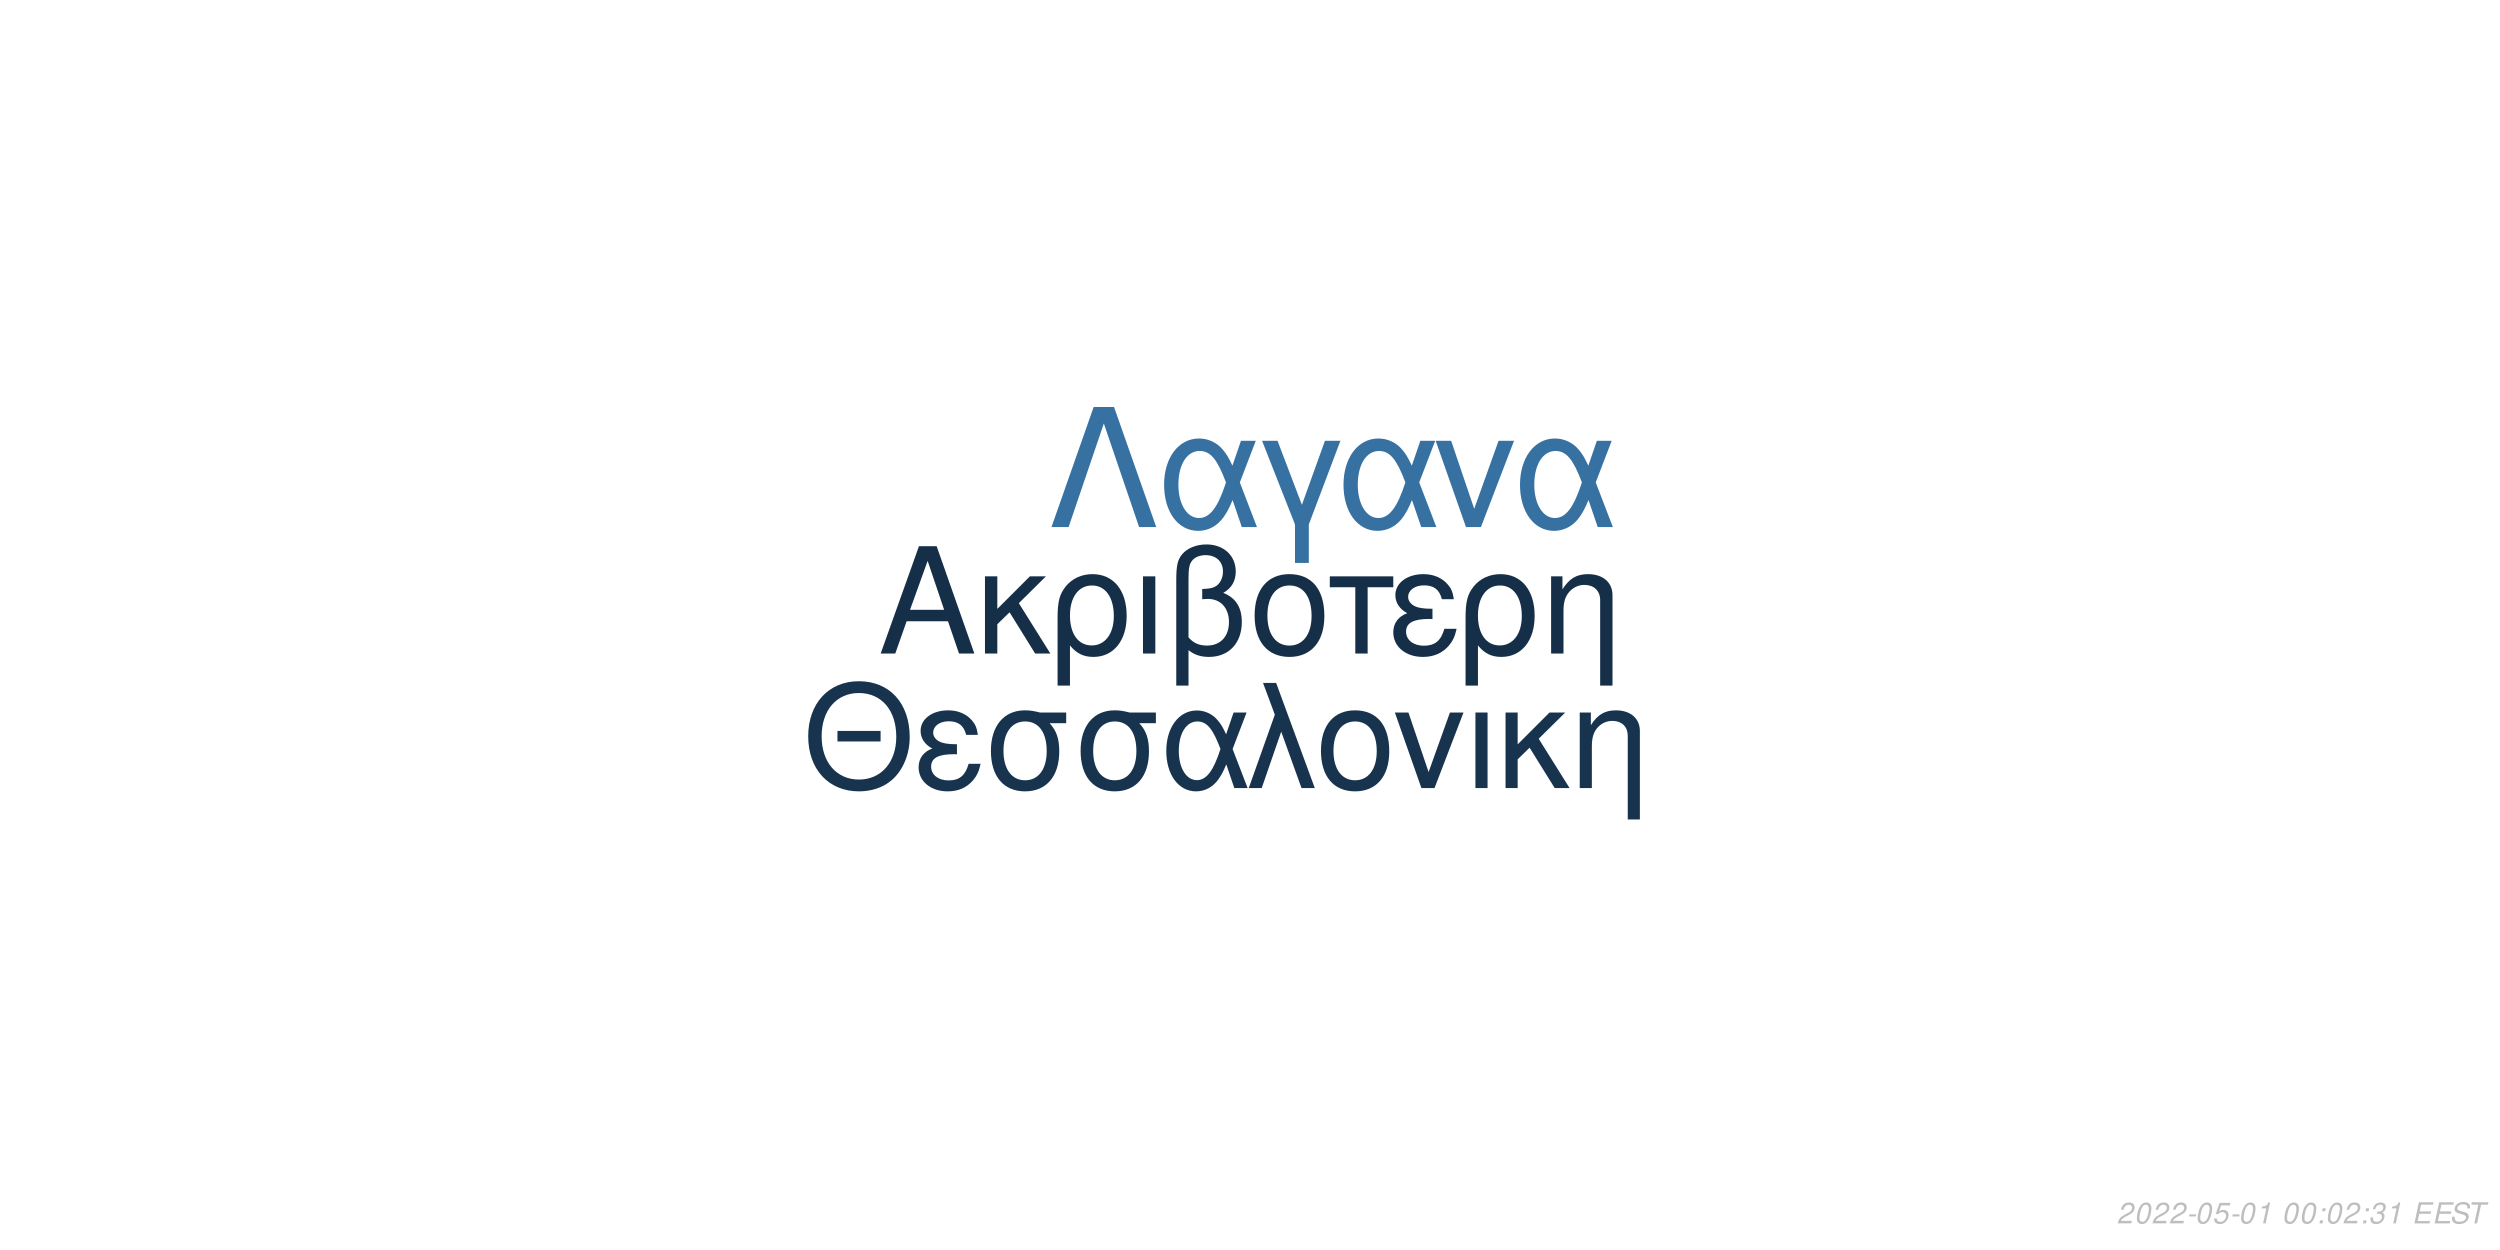
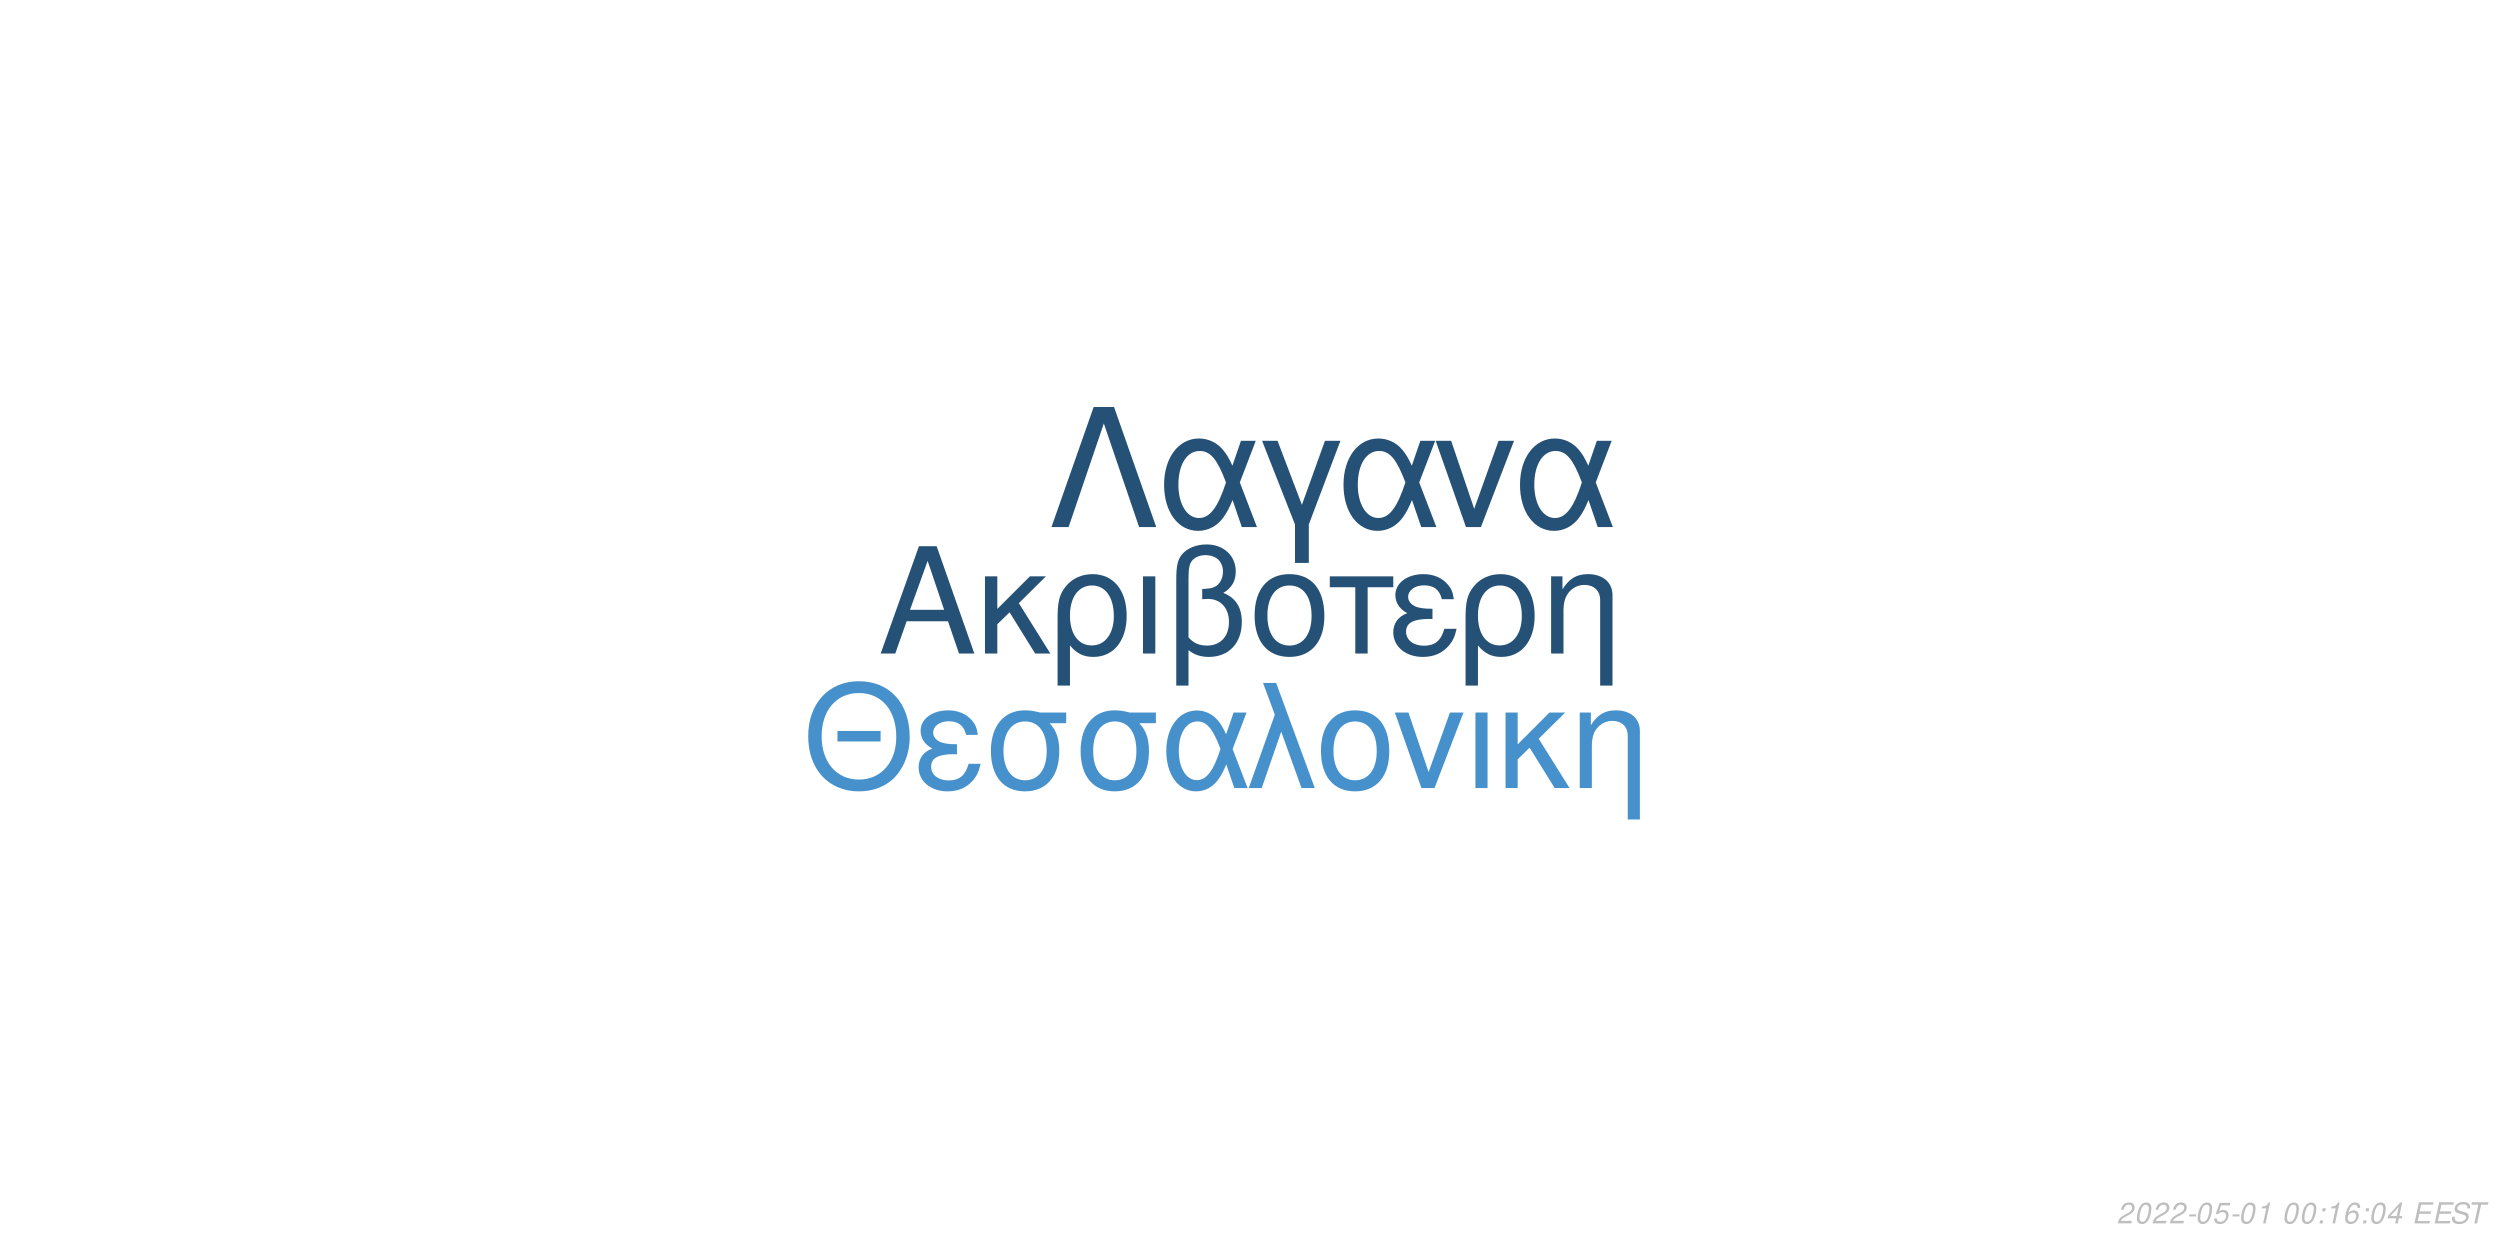
<svg xmlns="http://www.w3.org/2000/svg" xmlns:xlink="http://www.w3.org/1999/xlink" width="864pt" height="432pt" viewBox="0 0 864 432" version="1.1">
  <defs>
    <g>
      <symbol overflow="visible" id="glyph0-0">
        <path style="stroke:none;" d="" />
      </symbol>
      <symbol overflow="visible" id="glyph0-1">
        <path style="stroke:none;" d="M 24.125 -11.141 L 27.938 0 L 33.234 0 L 20.203 -37.094 L 14.094 -37.094 L 0.859 0 L 5.906 0 L 9.828 -11.141 Z M 22.797 -15.109 L 11 -15.109 L 17.094 -32.016 Z M 22.797 -15.109 " />
      </symbol>
      <symbol overflow="visible" id="glyph0-2">
        <path style="stroke:none;" d="M 7.172 -15.422 L 7.172 -26.672 L 2.906 -26.672 L 2.906 0 L 7.172 0 L 7.172 -10.125 L 11.406 -14.25 L 20.25 0 L 25.5 0 L 14.609 -17.406 L 23.969 -26.672 L 18.422 -26.672 Z M 7.172 -15.422 " />
      </symbol>
      <symbol overflow="visible" id="glyph0-3">
        <path style="stroke:none;" d="M 3 11.094 L 7.281 11.094 L 7.281 -2.797 C 9.516 -0.047 11.953 1.172 15.375 1.172 C 22.344 1.172 26.875 -4.422 26.875 -13.031 C 26.875 -21.891 22.297 -27.438 15.062 -27.438 C 11.297 -27.438 7.984 -25.906 5.797 -23.156 C 3.672 -20.516 3 -17.969 3 -12.359 Z M 14.906 -23.516 C 19.547 -23.516 22.438 -19.438 22.438 -12.922 C 22.438 -6.812 19.391 -2.797 14.812 -2.797 C 10.172 -2.797 7.281 -6.766 7.281 -13.125 C 7.281 -19.484 10.234 -23.516 14.906 -23.516 Z M 14.906 -23.516 " />
      </symbol>
      <symbol overflow="visible" id="glyph0-4">
        <path style="stroke:none;" d="M 3.516 0 L 7.781 0 L 7.781 -26.672 L 3.516 -26.672 Z M 3.516 0 " />
      </symbol>
      <symbol overflow="visible" id="glyph0-5">
        <path style="stroke:none;" d="M 4.016 11.094 L 8.25 11.094 L 8.25 -1.172 C 10.172 0.406 12.422 1.172 15.312 1.172 C 22.188 1.172 26.672 -3.609 26.672 -10.891 C 26.672 -15.984 24.578 -19.234 20.25 -20.969 C 23.109 -22.547 24.578 -25.031 24.578 -28.344 C 24.578 -33.844 20.406 -37.703 14.453 -37.703 C 10.938 -37.703 7.734 -36.391 6 -34.25 C 4.484 -32.422 4.016 -30.328 4.016 -25.391 Z M 8.25 -25.656 C 8.25 -29.359 8.5 -30.844 9.469 -32.062 C 10.375 -33.281 12.156 -34 14.094 -34 C 17.812 -34 20.156 -31.812 20.156 -28.297 C 20.156 -25.953 18.984 -23.812 17.297 -23.047 C 16.281 -22.547 15.469 -22.438 12.984 -22.297 L 12.984 -18.781 C 13.734 -18.828 14.344 -18.875 14.969 -18.875 C 19.344 -18.875 22.234 -15.719 22.234 -10.891 C 22.234 -5.906 19.281 -2.75 14.656 -2.75 C 11.953 -2.75 9.922 -3.609 8.25 -5.594 Z M 8.25 -25.656 " />
      </symbol>
      <symbol overflow="visible" id="glyph0-6">
        <path style="stroke:none;" d="M 14.094 -27.438 C 6.562 -27.438 2.094 -22.094 2.094 -13.125 C 2.094 -4.125 6.562 1.172 14.141 1.172 C 21.672 1.172 26.203 -4.172 26.203 -12.922 C 26.203 -22.188 21.828 -27.438 14.094 -27.438 Z M 14.141 -23.516 C 18.938 -23.516 21.781 -19.594 21.781 -12.984 C 21.781 -6.672 18.828 -2.75 14.141 -2.75 C 9.422 -2.75 6.516 -6.672 6.516 -13.125 C 6.516 -19.594 9.422 -23.516 14.141 -23.516 Z M 14.141 -23.516 " />
      </symbol>
      <symbol overflow="visible" id="glyph0-7">
        <path style="stroke:none;" d="M 7.891 0 L 12.156 0 L 12.156 -22.906 L 21.016 -22.906 L 21.016 -26.672 L -0.922 -26.672 L -0.922 -22.906 L 7.891 -22.906 Z M 7.891 0 " />
      </symbol>
      <symbol overflow="visible" id="glyph0-8">
        <path style="stroke:none;" d="M 14.562 -15.469 C 11.344 -15.469 9.562 -15.781 8.297 -16.438 C 6.922 -17.203 6.156 -18.328 6.156 -19.547 C 6.156 -21.891 8.453 -23.562 11.656 -23.562 C 15.062 -23.562 16.953 -22.094 17.812 -18.781 L 21.938 -18.781 C 21.578 -21.266 21.062 -22.5 19.797 -23.922 C 17.812 -26.203 14.906 -27.438 11.453 -27.438 C 5.797 -27.438 1.734 -24.375 1.734 -20.203 C 1.734 -17.609 3.156 -15.375 5.859 -13.938 C 2.797 -12.875 1.016 -10.484 1.016 -7.328 C 1.016 -2.391 5.297 1.172 11.25 1.172 C 14.969 1.172 17.906 -0.109 20.156 -2.641 C 21.578 -4.328 22.297 -5.797 22.906 -8.547 L 18.672 -8.547 C 17.5 -4.422 15.422 -2.703 11.609 -2.703 C 7.938 -2.703 5.438 -4.688 5.438 -7.578 C 5.438 -10.578 7.938 -11.953 13.484 -11.953 C 13.641 -11.953 14.094 -11.953 14.562 -11.906 Z M 14.562 -15.469 " />
      </symbol>
      <symbol overflow="visible" id="glyph0-9">
        <path style="stroke:none;" d="M 3.562 -26.672 L 3.562 0 L 7.844 0 L 7.844 -14.703 C 7.844 -17.906 8.5 -19.891 10.031 -21.531 C 11.406 -22.953 13.188 -23.719 15.062 -23.719 C 18.375 -23.719 20.516 -21.672 20.516 -18.469 L 20.516 11.094 L 24.781 11.094 L 24.781 -20.156 C 24.781 -24.578 21.469 -27.438 16.328 -27.438 C 12.359 -27.438 9.828 -25.906 7.484 -22.188 L 7.484 -26.672 Z M 3.562 -26.672 " />
      </symbol>
      <symbol overflow="visible" id="glyph1-0">
        <path style="stroke:none;" d="" />
      </symbol>
      <symbol overflow="visible" id="glyph1-1">
        <path style="stroke:none;" d="M 26.859 -19.734 L 11.953 -19.734 L 11.953 -16.094 L 26.859 -16.094 Z M 19.328 -36.922 C 8.922 -36.922 1.844 -29.25 1.844 -17.891 C 1.844 -6.484 8.875 1.141 19.391 1.141 C 23.812 1.141 27.703 -0.203 30.641 -2.688 C 34.578 -6.031 36.922 -11.656 36.922 -17.594 C 36.922 -29.297 30 -36.922 19.328 -36.922 Z M 19.328 -32.844 C 27.203 -32.844 32.281 -26.906 32.281 -17.688 C 32.281 -8.922 27.062 -2.938 19.391 -2.938 C 11.609 -2.938 6.484 -8.922 6.484 -17.891 C 6.484 -26.859 11.609 -32.844 19.328 -32.844 Z M 19.328 -32.844 " />
      </symbol>
      <symbol overflow="visible" id="glyph1-2">
        <path style="stroke:none;" d="M 14.25 -15.141 C 11.109 -15.141 9.375 -15.453 8.125 -16.094 C 6.781 -16.844 6.031 -17.938 6.031 -19.141 C 6.031 -21.422 8.266 -23.078 11.406 -23.078 C 14.75 -23.078 16.594 -21.625 17.438 -18.391 L 21.469 -18.391 C 21.125 -20.828 20.625 -22.031 19.391 -23.422 C 17.438 -25.656 14.594 -26.859 11.219 -26.859 C 5.688 -26.859 1.688 -23.875 1.688 -19.781 C 1.688 -17.234 3.094 -15.047 5.734 -13.656 C 2.734 -12.609 1 -10.266 1 -7.172 C 1 -2.344 5.188 1.141 11.016 1.141 C 14.656 1.141 17.547 -0.094 19.734 -2.594 C 21.125 -4.234 21.828 -5.688 22.422 -8.375 L 18.281 -8.375 C 17.141 -4.328 15.094 -2.641 11.359 -2.641 C 7.766 -2.641 5.328 -4.578 5.328 -7.422 C 5.328 -10.359 7.766 -11.703 13.203 -11.703 C 13.359 -11.703 13.797 -11.703 14.25 -11.656 Z M 14.25 -15.141 " />
      </symbol>
      <symbol overflow="visible" id="glyph1-3">
        <path style="stroke:none;" d="M 29 -26.109 L 19.938 -26.109 C 17.594 -26.703 16.438 -26.859 14.703 -26.859 C 7.469 -26.859 2.984 -21.469 2.984 -12.859 C 2.984 -4.031 7.375 1.141 14.797 1.141 C 22.172 1.141 26.609 -4.078 26.609 -12.656 C 26.609 -17.047 25.656 -19.828 23.266 -22.422 L 29 -22.422 Z M 14.797 -23.016 C 19.531 -23.016 22.266 -19.234 22.266 -12.75 C 22.266 -6.531 19.438 -2.688 14.797 -2.688 C 10.172 -2.688 7.328 -6.531 7.328 -12.859 C 7.328 -19.188 10.172 -23.016 14.797 -23.016 Z M 14.797 -23.016 " />
      </symbol>
      <symbol overflow="visible" id="glyph1-4">
        <path style="stroke:none;" d="M 29.344 -26.109 L 24.859 -26.109 L 22.266 -18.578 C 21.125 -21.031 20.484 -22.125 19.328 -23.469 C 17.547 -25.609 14.906 -26.812 12.156 -26.812 C 5.984 -26.812 1.594 -20.984 1.594 -12.812 C 1.594 -4.578 5.828 1.141 11.906 1.141 C 14.953 1.141 17.734 -0.344 19.625 -3.047 C 20.672 -4.531 21.281 -5.688 22.328 -8.172 L 25.109 0 L 29.703 0 L 24.516 -13.5 Z M 20.328 -13.5 C 17.891 -5.922 15.453 -2.734 12.156 -2.734 C 8.516 -2.734 5.922 -6.922 5.922 -12.812 C 5.922 -18.938 8.516 -23.016 12.359 -23.016 C 15.594 -23.016 17.688 -20.531 20.328 -13.5 Z M 20.328 -13.5 " />
      </symbol>
      <symbol overflow="visible" id="glyph1-5">
        <path style="stroke:none;" d="M 1.094 0 L 5.578 0 L 12.312 -19.484 L 19.328 0 L 23.922 0 L 10.562 -36.328 L 6.031 -36.328 L 10.109 -25.359 Z M 1.094 0 " />
      </symbol>
      <symbol overflow="visible" id="glyph1-6">
        <path style="stroke:none;" d="M 13.797 -26.859 C 6.422 -26.859 2.047 -21.625 2.047 -12.859 C 2.047 -4.031 6.422 1.141 13.859 1.141 C 21.234 1.141 25.656 -4.078 25.656 -12.656 C 25.656 -21.719 21.375 -26.859 13.797 -26.859 Z M 13.859 -23.016 C 18.531 -23.016 21.328 -19.188 21.328 -12.703 C 21.328 -6.531 18.438 -2.688 13.859 -2.688 C 9.219 -2.688 6.375 -6.531 6.375 -12.859 C 6.375 -19.188 9.219 -23.016 13.859 -23.016 Z M 13.859 -23.016 " />
      </symbol>
      <symbol overflow="visible" id="glyph1-7">
        <path style="stroke:none;" d="M 14.297 0 L 24.312 -26.109 L 19.625 -26.109 L 12.25 -5.531 L 5.281 -26.109 L 0.594 -26.109 L 9.766 0 Z M 14.297 0 " />
      </symbol>
      <symbol overflow="visible" id="glyph1-8">
        <path style="stroke:none;" d="M 3.438 0 L 7.625 0 L 7.625 -26.109 L 3.438 -26.109 Z M 3.438 0 " />
      </symbol>
      <symbol overflow="visible" id="glyph1-9">
        <path style="stroke:none;" d="M 7.031 -15.094 L 7.031 -26.109 L 2.844 -26.109 L 2.844 0 L 7.031 0 L 7.031 -9.922 L 11.156 -13.953 L 19.828 0 L 24.969 0 L 14.297 -17.047 L 23.469 -26.109 L 18.031 -26.109 Z M 7.031 -15.094 " />
      </symbol>
      <symbol overflow="visible" id="glyph1-10">
        <path style="stroke:none;" d="M 3.484 -26.109 L 3.484 0 L 7.672 0 L 7.672 -14.406 C 7.672 -17.547 8.328 -19.484 9.812 -21.078 C 11.156 -22.469 12.906 -23.219 14.75 -23.219 C 17.984 -23.219 20.078 -21.234 20.078 -18.094 L 20.078 10.859 L 24.266 10.859 L 24.266 -19.734 C 24.266 -24.062 21.031 -26.859 16 -26.859 C 12.109 -26.859 9.609 -25.359 7.328 -21.719 L 7.328 -26.109 Z M 3.484 -26.109 " />
      </symbol>
      <symbol overflow="visible" id="glyph2-0">
        <path style="stroke:none;" d="" />
      </symbol>
      <symbol overflow="visible" id="glyph2-1">
        <path style="stroke:none;" d="M 22.531 -41.484 L 15.484 -41.484 L 0.906 0 L 6.828 0 L 19 -35.797 L 31.188 0 L 37.109 0 Z M 22.531 -41.484 " />
      </symbol>
      <symbol overflow="visible" id="glyph2-2">
        <path style="stroke:none;" d="M 33.516 -29.812 L 28.391 -29.812 L 25.438 -21.219 C 24.125 -24.016 23.391 -25.266 22.078 -26.797 C 20.031 -29.25 17.016 -30.609 13.891 -30.609 C 6.828 -30.609 1.828 -23.953 1.828 -14.625 C 1.828 -5.234 6.656 1.312 13.594 1.312 C 17.078 1.312 20.266 -0.391 22.422 -3.469 C 23.609 -5.172 24.297 -6.484 25.5 -9.328 L 28.688 0 L 33.922 0 L 28 -15.422 Z M 23.219 -15.422 C 20.422 -6.766 17.641 -3.125 13.891 -3.125 C 9.734 -3.125 6.766 -7.906 6.766 -14.625 C 6.766 -21.625 9.734 -26.297 14.109 -26.297 C 17.812 -26.297 20.203 -23.453 23.219 -15.422 Z M 23.219 -15.422 " />
      </symbol>
      <symbol overflow="visible" id="glyph2-3">
        <path style="stroke:none;" d="M 12.062 12.406 L 16.844 12.406 L 16.844 -0.906 L 27.766 -29.812 L 22.422 -29.812 L 14.453 -7.688 L 6.031 -29.812 L 0.688 -29.812 L 12.062 -0.906 Z M 12.062 12.406 " />
      </symbol>
      <symbol overflow="visible" id="glyph2-4">
        <path style="stroke:none;" d="M 16.328 0 L 27.766 -29.812 L 22.422 -29.812 L 14 -6.312 L 6.031 -29.812 L 0.688 -29.812 L 11.156 0 Z M 16.328 0 " />
      </symbol>
      <symbol overflow="visible" id="glyph3-0">
        <path style="stroke:none;" d="" />
      </symbol>
      <symbol overflow="visible" id="glyph3-1">
        <path style="stroke:none;" d="M 5.234 -0.875 L 1.469 -0.875 C 1.641 -1.375 2.203 -1.891 3.109 -2.344 L 4.234 -2.938 C 5.562 -3.625 6.219 -4.469 6.219 -5.484 C 6.219 -5.938 6.062 -6.359 5.797 -6.656 C 5.469 -7.047 4.984 -7.234 4.312 -7.234 C 2.766 -7.234 1.891 -6.453 1.484 -4.734 L 2.375 -4.734 C 2.484 -5.188 2.609 -5.484 2.797 -5.75 C 3.094 -6.203 3.609 -6.453 4.188 -6.453 C 4.891 -6.453 5.344 -6.031 5.344 -5.375 C 5.344 -4.703 4.859 -4.094 4.016 -3.656 L 2.984 -3.125 C 1.234 -2.188 0.797 -1.656 0.344 -0.016 L 5.047 -0.016 Z M 5.234 -0.875 " />
      </symbol>
      <symbol overflow="visible" id="glyph3-2">
        <path style="stroke:none;" d="M 4.203 -7.234 C 3.375 -7.234 2.688 -6.812 2.125 -5.984 C 1.484 -5.047 0.984 -3.188 0.984 -1.734 C 0.984 -1.109 1.172 -0.562 1.484 -0.266 C 1.797 0.047 2.281 0.234 2.766 0.234 C 3.625 0.234 4.281 -0.156 4.859 -1.016 C 5.516 -1.953 6 -3.797 6 -5.266 C 6 -6.5 5.328 -7.234 4.203 -7.234 Z M 4.094 -6.453 C 4.734 -6.453 5.125 -5.984 5.125 -5.156 C 5.125 -4.203 4.781 -2.625 4.406 -1.812 C 3.984 -0.938 3.516 -0.547 2.875 -0.547 C 2.25 -0.547 1.875 -1.031 1.875 -1.828 C 1.875 -2.797 2.203 -4.344 2.594 -5.203 C 2.984 -6.047 3.453 -6.453 4.094 -6.453 Z M 4.094 -6.453 " />
      </symbol>
      <symbol overflow="visible" id="glyph3-3">
        <path style="stroke:none;" d="M 3.516 -3.125 L 1.125 -3.125 L 0.969 -2.406 L 3.359 -2.406 Z M 3.516 -3.125 " />
      </symbol>
      <symbol overflow="visible" id="glyph3-4">
        <path style="stroke:none;" d="M 6.297 -7.094 L 2.594 -7.094 L 1.234 -3.234 L 2.047 -3.234 C 2.656 -3.766 2.938 -3.906 3.531 -3.906 C 4.328 -3.906 4.797 -3.453 4.797 -2.688 C 4.797 -1.438 3.969 -0.547 2.828 -0.547 C 2.031 -0.547 1.609 -0.938 1.578 -1.734 L 0.703 -1.734 L 0.703 -1.516 C 0.703 -0.938 0.844 -0.547 1.188 -0.266 C 1.562 0.062 2.078 0.234 2.703 0.234 C 3.656 0.234 4.391 -0.156 4.984 -0.922 C 5.422 -1.5 5.672 -2.234 5.672 -2.953 C 5.672 -4 4.938 -4.672 3.812 -4.672 C 3.328 -4.672 2.906 -4.547 2.406 -4.234 L 3.109 -6.219 L 6.109 -6.219 Z M 6.297 -7.094 " />
      </symbol>
      <symbol overflow="visible" id="glyph3-5">
        <path style="stroke:none;" d="M 3.703 -5.188 L 2.594 0 L 3.469 0 L 5.016 -7.234 L 4.438 -7.234 C 3.906 -6.156 3.688 -6.016 2.234 -5.812 L 2.109 -5.188 Z M 3.703 -5.188 " />
      </symbol>
      <symbol overflow="visible" id="glyph3-6">
        <path style="stroke:none;" d="" />
      </symbol>
      <symbol overflow="visible" id="glyph3-7">
        <path style="stroke:none;" d="M 2.359 -1.031 L 1.312 -1.031 L 1.094 0 L 2.141 0 Z M 3.266 -5.234 L 2.219 -5.234 L 2 -4.203 L 3.047 -4.203 Z M 3.266 -5.234 " />
      </symbol>
      <symbol overflow="visible" id="glyph3-8">
-         <path style="stroke:none;" d="M 2.922 -3.312 C 3.125 -3.344 3.234 -3.344 3.375 -3.344 C 4.203 -3.344 4.688 -3 4.688 -2.406 C 4.688 -1.312 3.906 -0.547 2.781 -0.547 C 2.047 -0.547 1.594 -0.938 1.594 -1.562 C 1.594 -1.719 1.609 -1.844 1.656 -2.094 L 0.766 -2.094 C 0.734 -1.797 0.719 -1.641 0.719 -1.469 C 0.719 -0.375 1.406 0.234 2.641 0.234 C 3.547 0.234 4.297 -0.078 4.812 -0.656 C 5.266 -1.156 5.562 -1.875 5.562 -2.547 C 5.562 -3.125 5.344 -3.453 4.797 -3.734 C 5.641 -4.234 6.016 -4.844 6.016 -5.734 C 6.016 -6.656 5.312 -7.234 4.203 -7.234 C 3.375 -7.234 2.672 -6.938 2.188 -6.375 C 1.891 -6.031 1.703 -5.641 1.516 -4.906 L 2.391 -4.906 C 2.5 -5.359 2.594 -5.594 2.734 -5.812 C 3.047 -6.234 3.516 -6.453 4.078 -6.453 C 4.734 -6.453 5.141 -6.125 5.141 -5.578 C 5.141 -5.188 5.016 -4.797 4.797 -4.547 C 4.516 -4.234 4 -4.062 3.266 -4.062 L 3.078 -4.062 Z M 2.922 -3.312 " />
+         <path style="stroke:none;" d="M 6.125 -5.344 L 6.141 -5.625 C 6.141 -6.609 5.453 -7.234 4.391 -7.234 C 3.438 -7.234 2.641 -6.719 2.016 -5.703 C 1.422 -4.781 0.938 -2.953 0.938 -1.688 C 0.938 -0.516 1.688 0.234 2.859 0.234 C 3.703 0.234 4.438 -0.156 5 -0.875 C 5.406 -1.422 5.672 -2.156 5.672 -2.766 C 5.672 -3.812 4.969 -4.5 3.906 -4.5 C 3.234 -4.5 2.672 -4.234 2.094 -3.625 C 2.406 -5.375 3.234 -6.453 4.25 -6.453 C 4.703 -6.453 5.062 -6.234 5.172 -5.844 C 5.203 -5.719 5.234 -5.578 5.25 -5.344 Z M 3.656 -3.734 C 4.344 -3.734 4.797 -3.281 4.797 -2.625 C 4.797 -1.469 3.984 -0.547 2.984 -0.547 C 2.297 -0.547 1.812 -1.047 1.812 -1.766 C 1.812 -2.859 2.625 -3.734 3.656 -3.734 Z M 3.656 -3.734 " />
      </symbol>
      <symbol overflow="visible" id="glyph3-9">
+         <path style="stroke:none;" d="M 3.625 -1.75 L 3.266 0 L 4.141 0 L 4.516 -1.75 L 5.562 -1.75 L 5.734 -2.531 L 4.688 -2.531 L 5.688 -7.234 L 5.016 -7.234 L 0.844 -2.672 L 0.641 -1.75 Z M 3.797 -2.531 L 1.594 -2.531 L 4.469 -5.703 Z M 3.797 -2.531 " />
+       </symbol>
+       <symbol overflow="visible" id="glyph3-10">
        <path style="stroke:none;" d="M 2.547 -3.312 L 6.5 -3.312 L 6.688 -4.141 L 2.719 -4.141 L 3.219 -6.469 L 7.344 -6.469 L 7.516 -7.297 L 2.453 -7.297 L 0.906 0 L 6.125 0 L 6.297 -0.812 L 2.016 -0.812 Z M 2.547 -3.312 " />
      </symbol>
-       <symbol overflow="visible" id="glyph3-10">
+       <symbol overflow="visible" id="glyph3-11">
        <path style="stroke:none;" d="M 7.062 -5.156 C 7.125 -5.438 7.141 -5.562 7.141 -5.703 C 7.141 -6.156 6.938 -6.594 6.594 -6.891 C 6.188 -7.25 5.656 -7.406 4.875 -7.406 C 3.844 -7.406 3.047 -7.125 2.5 -6.562 C 2.094 -6.141 1.781 -5.438 1.781 -4.922 C 1.781 -4.297 2.219 -3.766 2.891 -3.562 L 4.594 -3.094 C 5.406 -2.859 5.734 -2.578 5.734 -2.094 C 5.734 -1.781 5.547 -1.406 5.266 -1.141 C 4.844 -0.766 4.266 -0.578 3.453 -0.578 C 2.328 -0.578 1.812 -0.984 1.812 -1.906 C 1.812 -2.047 1.812 -2.125 1.844 -2.312 L 0.984 -2.312 C 0.906 -2.062 0.891 -1.906 0.891 -1.688 C 0.891 -0.484 1.797 0.234 3.297 0.234 C 4.359 0.234 5.234 -0.062 5.812 -0.609 C 6.344 -1.078 6.688 -1.797 6.688 -2.375 C 6.688 -2.641 6.609 -2.906 6.453 -3.156 C 6.234 -3.5 5.938 -3.703 5.469 -3.828 L 3.75 -4.312 C 2.984 -4.547 2.734 -4.734 2.734 -5.188 C 2.734 -5.547 2.875 -5.844 3.188 -6.109 C 3.547 -6.438 4.031 -6.594 4.703 -6.594 C 5.266 -6.594 5.688 -6.484 5.906 -6.297 C 6.094 -6.125 6.219 -5.797 6.219 -5.516 C 6.219 -5.422 6.203 -5.344 6.188 -5.156 Z M 7.062 -5.156 " />
      </symbol>
-       <symbol overflow="visible" id="glyph3-11">
+       <symbol overflow="visible" id="glyph3-12">
        <path style="stroke:none;" d="M 4.938 -6.469 L 7.312 -6.469 L 7.484 -7.297 L 1.75 -7.297 L 1.578 -6.469 L 3.984 -6.469 L 2.609 0 L 3.547 0 Z M 4.938 -6.469 " />
      </symbol>
    </g>
  </defs>
  <g id="surface1">
    <rect x="0" y="0" width="864" height="432" style="fill:rgb(100%,100%,100%);fill-opacity:1;stroke:none;" />
-     <g style="fill:rgb(8.235%,18.431%,28.235%);fill-opacity:1;">
+     <g style="fill:rgb(14.902%,31.765%,46.275%);fill-opacity:1;">
      <use xlink:href="#glyph0-1" x="303.5" y="225.861" />
      <use xlink:href="#glyph0-2" x="337.5" y="225.861" />
      <use xlink:href="#glyph0-3" x="362.5" y="225.861" />
      <use xlink:href="#glyph0-4" x="391.5" y="225.861" />
      <use xlink:href="#glyph0-5" x="402.5" y="225.861" />
      <use xlink:href="#glyph0-6" x="431.5" y="225.861" />
      <use xlink:href="#glyph0-7" x="460.5" y="225.861" />
      <use xlink:href="#glyph0-8" x="480.5" y="225.861" />
      <use xlink:href="#glyph0-3" x="503.5" y="225.861" />
      <use xlink:href="#glyph0-9" x="532.5" y="225.861" />
    </g>
-     <g style="fill:rgb(9.02%,20%,30.588%);fill-opacity:1;">
+     <g style="fill:rgb(27.451%,56.863%,80%);fill-opacity:1;">
      <use xlink:href="#glyph1-1" x="277.473" y="272.354" />
      <use xlink:href="#glyph1-2" x="316.473" y="272.354" />
      <use xlink:href="#glyph1-3" x="339.473" y="272.354" />
      <use xlink:href="#glyph1-3" x="370.473" y="272.354" />
      <use xlink:href="#glyph1-4" x="401.473" y="272.354" />
      <use xlink:href="#glyph1-5" x="430.473" y="272.354" />
      <use xlink:href="#glyph1-6" x="454.473" y="272.354" />
      <use xlink:href="#glyph1-7" x="481.473" y="272.354" />
      <use xlink:href="#glyph1-8" x="506.473" y="272.354" />
      <use xlink:href="#glyph1-9" x="517.473" y="272.354" />
      <use xlink:href="#glyph1-10" x="542.473" y="272.354" />
    </g>
-     <g style="fill:rgb(21.176%,44.314%,63.529%);fill-opacity:1;">
+     <g style="fill:rgb(14.902%,31.765%,46.275%);fill-opacity:1;">
      <use xlink:href="#glyph2-1" x="362.484" y="182.152" />
      <use xlink:href="#glyph2-2" x="400.484" y="182.152" />
      <use xlink:href="#glyph2-3" x="435.484" y="182.152" />
      <use xlink:href="#glyph2-2" x="462.484" y="182.152" />
      <use xlink:href="#glyph2-4" x="495.484" y="182.152" />
      <use xlink:href="#glyph2-2" x="523.484" y="182.152" />
    </g>
    <g style="fill:rgb(74.51%,74.51%,74.51%);fill-opacity:1;">
      <use xlink:href="#glyph3-1" x="731.52" y="422.81" />
      <use xlink:href="#glyph3-2" x="737.52" y="422.81" />
      <use xlink:href="#glyph3-1" x="743.52" y="422.81" />
      <use xlink:href="#glyph3-1" x="749.52" y="422.81" />
      <use xlink:href="#glyph3-3" x="755.52" y="422.81" />
      <use xlink:href="#glyph3-2" x="758.52" y="422.81" />
      <use xlink:href="#glyph3-4" x="764.52" y="422.81" />
      <use xlink:href="#glyph3-3" x="770.52" y="422.81" />
      <use xlink:href="#glyph3-2" x="773.52" y="422.81" />
      <use xlink:href="#glyph3-5" x="779.52" y="422.81" />
      <use xlink:href="#glyph3-6" x="785.52" y="422.81" />
      <use xlink:href="#glyph3-2" x="788.52" y="422.81" />
      <use xlink:href="#glyph3-2" x="794.52" y="422.81" />
      <use xlink:href="#glyph3-7" x="800.52" y="422.81" />
-       <use xlink:href="#glyph3-2" x="803.52" y="422.81" />
-       <use xlink:href="#glyph3-1" x="809.52" y="422.81" />
+       <use xlink:href="#glyph3-5" x="803.52" y="422.81" />
+       <use xlink:href="#glyph3-8" x="809.52" y="422.81" />
      <use xlink:href="#glyph3-7" x="815.52" y="422.81" />
-       <use xlink:href="#glyph3-8" x="818.52" y="422.81" />
-       <use xlink:href="#glyph3-5" x="824.52" y="422.81" />
+       <use xlink:href="#glyph3-2" x="818.52" y="422.81" />
+       <use xlink:href="#glyph3-9" x="824.52" y="422.81" />
      <use xlink:href="#glyph3-6" x="830.52" y="422.81" />
-       <use xlink:href="#glyph3-9" x="833.52" y="422.81" />
-       <use xlink:href="#glyph3-9" x="840.52" y="422.81" />
-       <use xlink:href="#glyph3-10" x="846.52" y="422.81" />
-       <use xlink:href="#glyph3-11" x="852.52" y="422.81" />
+       <use xlink:href="#glyph3-10" x="833.52" y="422.81" />
+       <use xlink:href="#glyph3-10" x="840.52" y="422.81" />
+       <use xlink:href="#glyph3-11" x="846.52" y="422.81" />
+       <use xlink:href="#glyph3-12" x="852.52" y="422.81" />
    </g>
  </g>
</svg>
